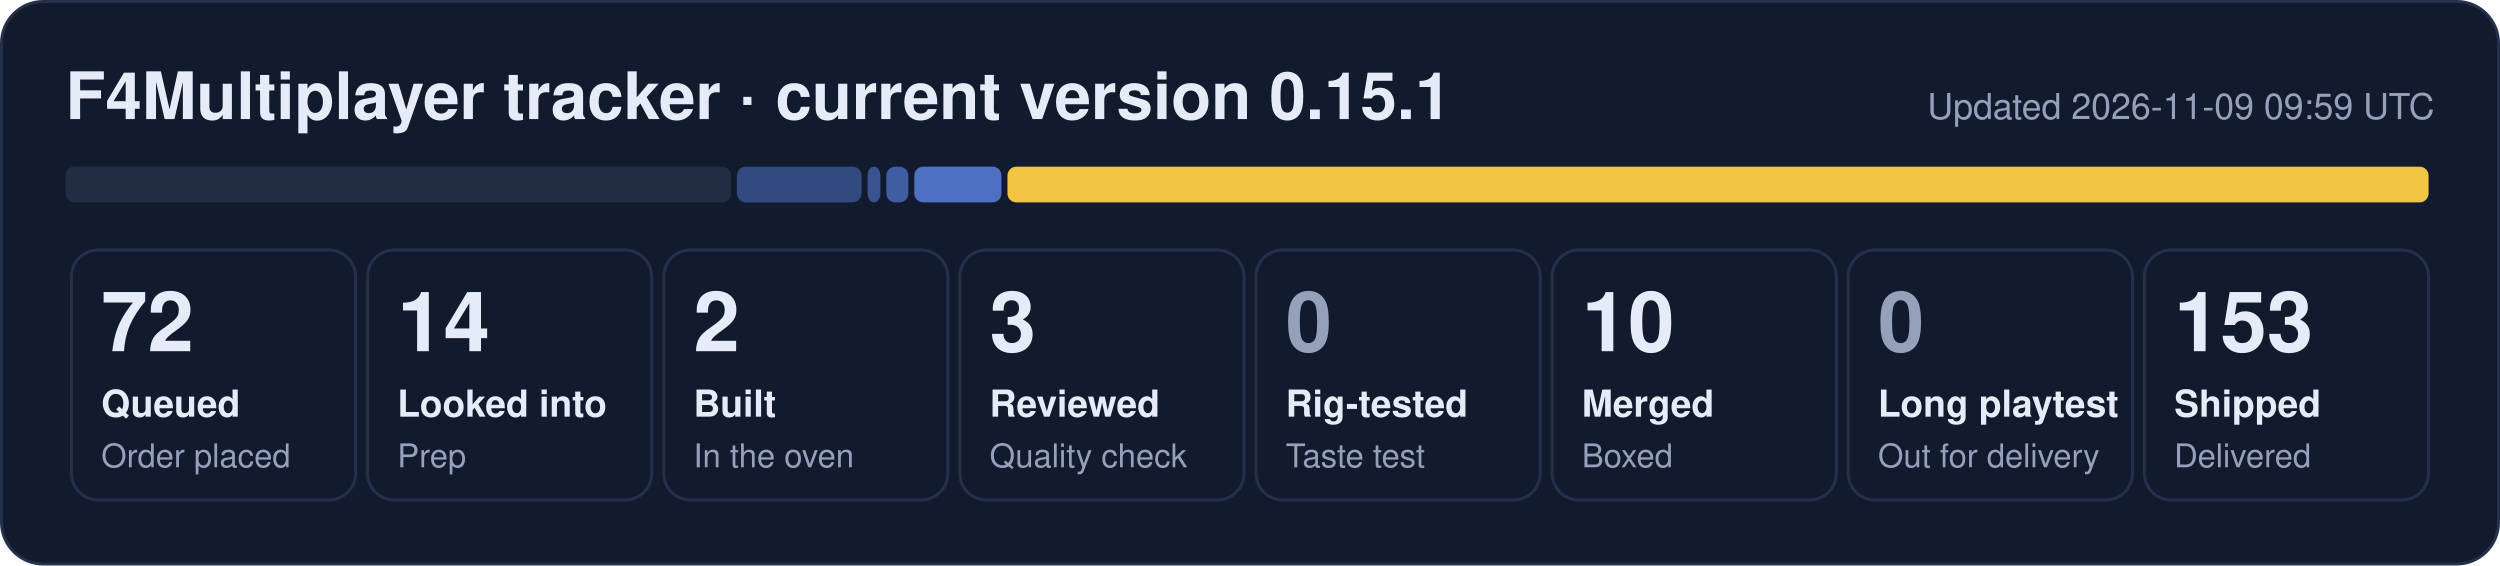
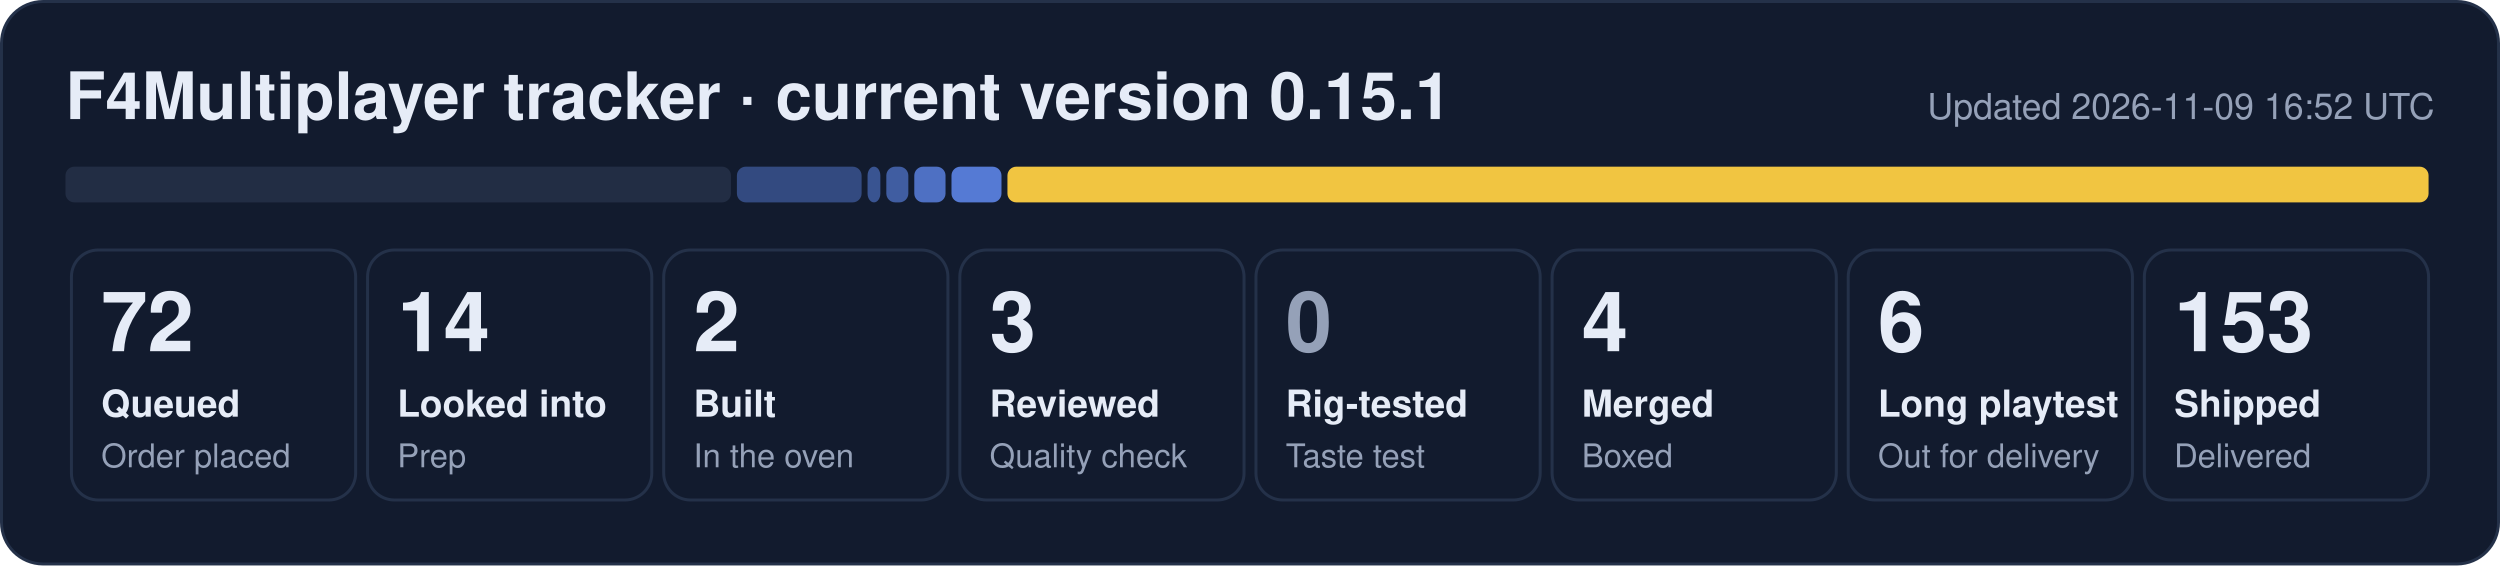
- <svg xmlns="http://www.w3.org/2000/svg" width="840" height="190" viewBox="0 0 840 190" role="img" aria-label="F4Multiplayer tracker: 72 queued, 14 looked into, 2 built, 3 reviewed, 10 merged, 153 shipped">
+ <svg xmlns="http://www.w3.org/2000/svg" width="840" height="190" viewBox="0 0 840 190" role="img" aria-label="F4Multiplayer tracker: 72 queued, 14 looked into, 2 built, 3 reviewed, 4 merged, 6 long playtest, 153 shipped">
  <rect x="0.5" y="0.5" width="839" height="189" rx="14" fill="#121b2e" stroke="#243149" />
  <text x="22" y="40" font-family="Segoe UI, Helvetica, Arial, sans-serif" font-size="22" font-weight="700" fill="#e6ecf7">F4Multiplayer tracker · current version 0.15.1</text>
-   <text x="818" y="40" font-family="Segoe UI, Helvetica, Arial, sans-serif" font-size="12" fill="#95a1b8" text-anchor="end">Updated 2026-11-09 09:59 UTC</text>
+   <text x="818" y="40" font-family="Segoe UI, Helvetica, Arial, sans-serif" font-size="12" fill="#95a1b8" text-anchor="end">Updated 2026-11-09 16:52 UTC</text>
  <rect x="22.0" y="56" width="223.6" height="12" rx="3" fill="#222d44" fill-opacity="1.00" />
  <rect x="247.6" y="56" width="41.9" height="12" rx="3" fill="#5d86e8" fill-opacity="0.44" />
  <rect x="291.5" y="56" width="4.3" height="12" rx="3" fill="#5d86e8" fill-opacity="0.53" />
  <rect x="297.8" y="56" width="7.4" height="12" rx="3" fill="#5d86e8" fill-opacity="0.62" />
-   <rect x="307.2" y="56" width="29.3" height="12" rx="3" fill="#5d86e8" fill-opacity="0.80" />
+   <rect x="307.2" y="56" width="10.5" height="12" rx="3" fill="#5d86e8" fill-opacity="0.80" />
+   <rect x="319.7" y="56" width="16.8" height="12" rx="3" fill="#5d86e8" fill-opacity="0.89" />
  <rect x="338.5" y="56" width="477.5" height="12" rx="3" fill="#f5c842" fill-opacity="0.98" />
  <rect x="24.0" y="84" width="95.5" height="84" rx="9" fill="none" stroke="#243149" />
  <text x="34.0" y="118" font-family="Segoe UI, Helvetica, Arial, sans-serif" font-size="28" font-weight="800" fill="#e6ecf7">72</text>
  <text x="34.0" y="140" font-family="Segoe UI, Helvetica, Arial, sans-serif" font-size="12.5" font-weight="600" fill="#e6ecf7">Queued</text>
  <text x="34.0" y="157" font-family="Segoe UI, Helvetica, Arial, sans-serif" font-size="11" fill="#95a1b8">Order placed</text>
  <rect x="123.5" y="84" width="95.5" height="84" rx="9" fill="none" stroke="#243149" />
  <text x="133.5" y="118" font-family="Segoe UI, Helvetica, Arial, sans-serif" font-size="28" font-weight="800" fill="#e6ecf7">14</text>
  <text x="133.5" y="140" font-family="Segoe UI, Helvetica, Arial, sans-serif" font-size="12.5" font-weight="600" fill="#e6ecf7">Looked into</text>
  <text x="133.5" y="157" font-family="Segoe UI, Helvetica, Arial, sans-serif" font-size="11" fill="#95a1b8">Prep</text>
  <rect x="223.0" y="84" width="95.5" height="84" rx="9" fill="none" stroke="#243149" />
  <text x="233.0" y="118" font-family="Segoe UI, Helvetica, Arial, sans-serif" font-size="28" font-weight="800" fill="#e6ecf7">2</text>
  <text x="233.0" y="140" font-family="Segoe UI, Helvetica, Arial, sans-serif" font-size="12.5" font-weight="600" fill="#e6ecf7">Built</text>
  <text x="233.0" y="157" font-family="Segoe UI, Helvetica, Arial, sans-serif" font-size="11" fill="#95a1b8">In the oven</text>
  <rect x="322.5" y="84" width="95.5" height="84" rx="9" fill="none" stroke="#243149" />
  <text x="332.5" y="118" font-family="Segoe UI, Helvetica, Arial, sans-serif" font-size="28" font-weight="800" fill="#e6ecf7">3</text>
  <text x="332.5" y="140" font-family="Segoe UI, Helvetica, Arial, sans-serif" font-size="12.5" font-weight="600" fill="#e6ecf7">Reviewed</text>
  <text x="332.5" y="157" font-family="Segoe UI, Helvetica, Arial, sans-serif" font-size="11" fill="#95a1b8">Quality check</text>
  <rect x="422.0" y="84" width="95.5" height="84" rx="9" fill="none" stroke="#243149" />
  <text x="432.0" y="118" font-family="Segoe UI, Helvetica, Arial, sans-serif" font-size="28" font-weight="800" fill="#95a1b8">0</text>
  <text x="432.0" y="140" font-family="Segoe UI, Helvetica, Arial, sans-serif" font-size="12.5" font-weight="600" fill="#e6ecf7">Rig-tested</text>
  <text x="432.0" y="157" font-family="Segoe UI, Helvetica, Arial, sans-serif" font-size="11" fill="#95a1b8">Taste test</text>
  <rect x="521.5" y="84" width="95.5" height="84" rx="9" fill="none" stroke="#243149" />
-   <text x="531.5" y="118" font-family="Segoe UI, Helvetica, Arial, sans-serif" font-size="28" font-weight="800" fill="#e6ecf7">10</text>
+   <text x="531.5" y="118" font-family="Segoe UI, Helvetica, Arial, sans-serif" font-size="28" font-weight="800" fill="#e6ecf7">4</text>
  <text x="531.5" y="140" font-family="Segoe UI, Helvetica, Arial, sans-serif" font-size="12.5" font-weight="600" fill="#e6ecf7">Merged</text>
  <text x="531.5" y="157" font-family="Segoe UI, Helvetica, Arial, sans-serif" font-size="11" fill="#95a1b8">Boxed</text>
  <rect x="621.0" y="84" width="95.5" height="84" rx="9" fill="none" stroke="#243149" />
-   <text x="631.0" y="118" font-family="Segoe UI, Helvetica, Arial, sans-serif" font-size="28" font-weight="800" fill="#95a1b8">0</text>
+   <text x="631.0" y="118" font-family="Segoe UI, Helvetica, Arial, sans-serif" font-size="28" font-weight="800" fill="#e6ecf7">6</text>
  <text x="631.0" y="140" font-family="Segoe UI, Helvetica, Arial, sans-serif" font-size="12.5" font-weight="600" fill="#e6ecf7">Long playtest</text>
  <text x="631.0" y="157" font-family="Segoe UI, Helvetica, Arial, sans-serif" font-size="11" fill="#95a1b8">Out for delivery</text>
  <rect x="720.5" y="84" width="95.5" height="84" rx="9" fill="none" stroke="#243149" />
  <text x="730.5" y="118" font-family="Segoe UI, Helvetica, Arial, sans-serif" font-size="28" font-weight="800" fill="#e6ecf7">153</text>
  <text x="730.5" y="140" font-family="Segoe UI, Helvetica, Arial, sans-serif" font-size="12.5" font-weight="600" fill="#e6ecf7">Shipped</text>
  <text x="730.5" y="157" font-family="Segoe UI, Helvetica, Arial, sans-serif" font-size="11" fill="#95a1b8">Delivered</text>
</svg>
